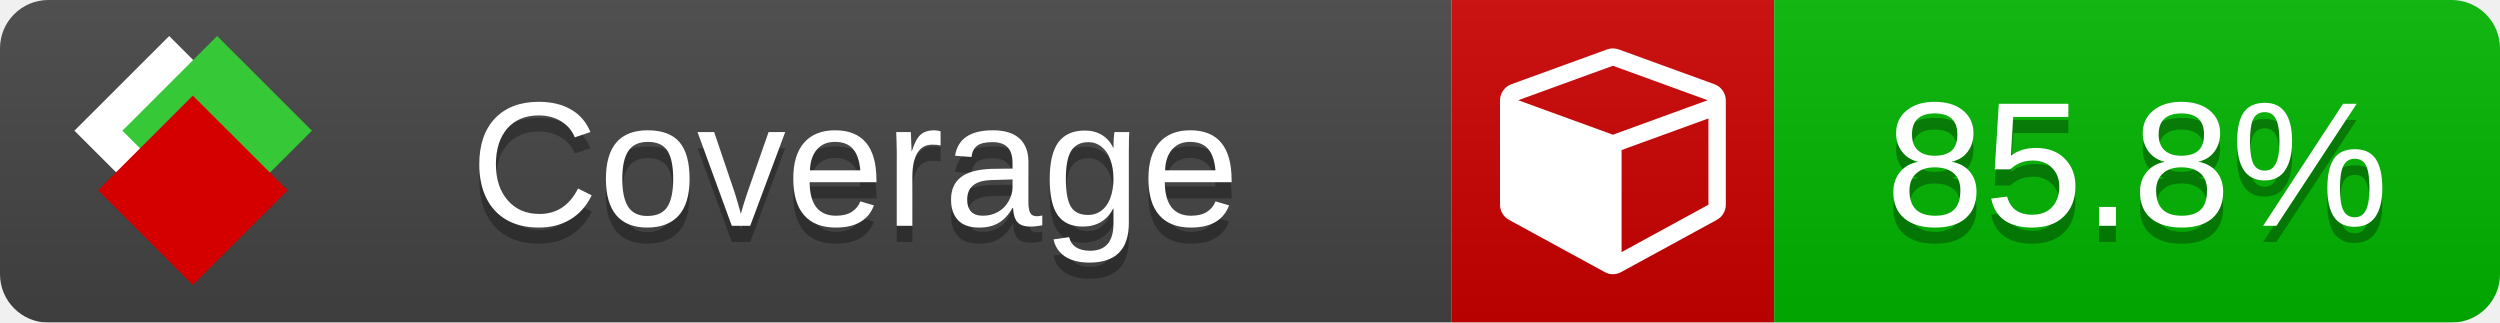
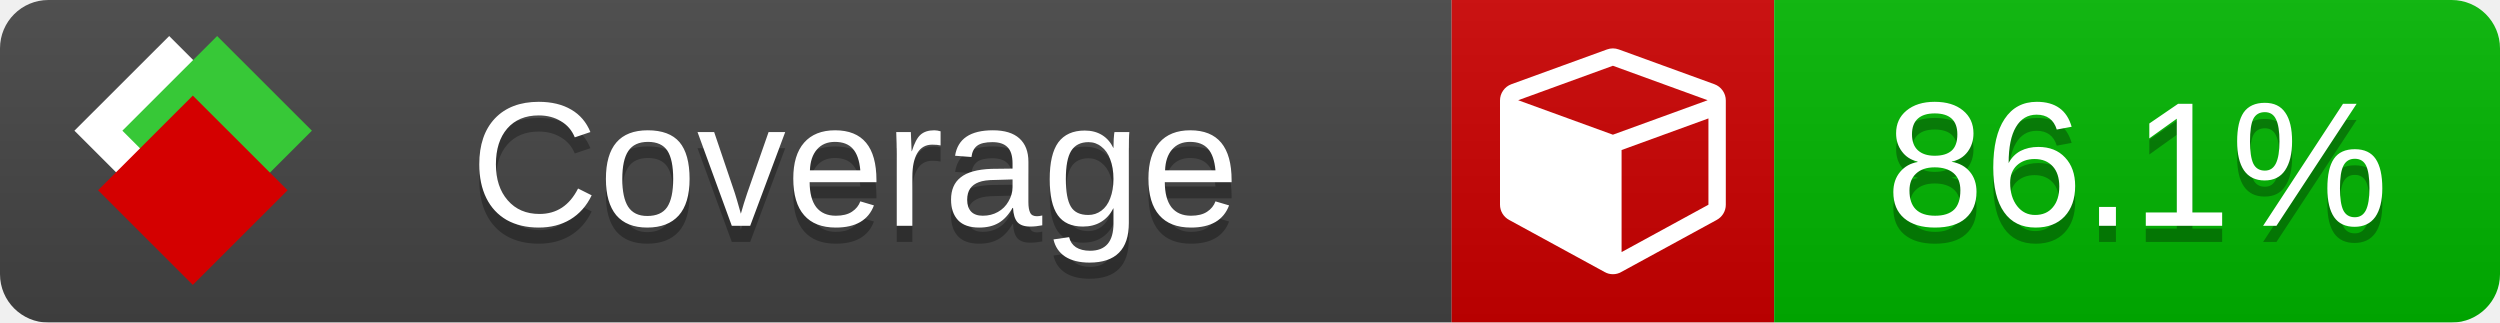
<svg xmlns="http://www.w3.org/2000/svg" xmlns:xlink="http://www.w3.org/1999/xlink" width="155" height="20">
  <style type="text/css">
          
            @keyframes fade1 {
                0% { visibility: visible; opacity: 1; }
               23% { visibility: visible; opacity: 1; }
               25% { visibility: hidden; opacity: 0; }
               48% { visibility: hidden; opacity: 0; }
               50% { visibility: hidden; opacity: 0; }
               73% { visibility: hidden; opacity: 0; }
               75% { visibility: hidden; opacity: 0; }
               98% { visibility: hidden; opacity: 0; }
              100% { visibility: visible; opacity: 1; }
            }
            @keyframes fade2 {
                0% { visibility: hidden; opacity: 0; }
               23% { visibility: hidden; opacity: 0; }
               25% { visibility: visible; opacity: 1; }
               48% { visibility: visible; opacity: 1; }
               50% { visibility: hidden; opacity: 0; }
               73% { visibility: hidden; opacity: 0; }
               75% { visibility: hidden; opacity: 0; }
               98% { visibility: hidden; opacity: 0; }
              100% { visibility: hidden; opacity: 0; }
            }
            @keyframes fade3 {
                0% { visibility: hidden; opacity: 0; }
               23% { visibility: hidden; opacity: 0; }
               25% { visibility: hidden; opacity: 0; }
               48% { visibility: hidden; opacity: 0; }
               50% { visibility: visible; opacity: 1; }
               73% { visibility: visible; opacity: 1; }
               75% { visibility: hidden; opacity: 0; }
               98% { visibility: hidden; opacity: 0; }
              100% { visibility: hidden; opacity: 0; }
            }
            @keyframes fade4 {
                0% { visibility: hidden; opacity: 0; }
               23% { visibility: hidden; opacity: 0; }
               25% { visibility: hidden; opacity: 0; }
               48% { visibility: hidden; opacity: 0; }
               50% { visibility: hidden; opacity: 0; }
               73% { visibility: hidden; opacity: 0; }
               75% { visibility: visible; opacity: 1; }
               98% { visibility: visible; opacity: 1; }
              100% { visibility: hidden; opacity: 0; }
            }
            .linecoverage {
                animation-duration: 15s;
                animation-name: fade1;
                animation-iteration-count: infinite;
            }
            .branchcoverage {
                animation-duration: 15s;
                animation-name: fade2;
                animation-iteration-count: infinite;
            }
            .methodcoverage {
                animation-duration: 15s;
                animation-name: fade3;
                animation-iteration-count: infinite;
            }
            .fullmethodcoverage {
                animation-duration: 15s;
                animation-name: fade4;
                animation-iteration-count: infinite;
            }
          
    </style>
  <defs>
    <linearGradient id="gradient" x2="0" y2="100%">
      <stop offset="0" stop-color="#bbb" stop-opacity=".1" />
      <stop offset="1" stop-opacity=".1" />
    </linearGradient>
    <linearGradient id="c">
      <stop offset="0" stop-color="#d40000" />
      <stop offset="1" stop-color="#ff2a2a" />
    </linearGradient>
    <linearGradient id="a">
      <stop offset="0" stop-color="#e0e0de" />
      <stop offset="1" stop-color="#fff" />
    </linearGradient>
    <linearGradient id="b">
      <stop offset="0" stop-color="#37c837" />
      <stop offset="1" stop-color="#217821" />
    </linearGradient>
    <linearGradient xlink:href="#a" id="e" x1="106.44" x2="69.96" y1="-11.96" y2="-46.84" gradientTransform="matrix(-.8426 -.00045 -.00045 -.8426 -94.27 -75.82)" gradientUnits="userSpaceOnUse" />
    <linearGradient xlink:href="#b" id="f" x1="56.19" x2="77.97" y1="-23.45" y2="10.62" gradientTransform="matrix(.8426 .00045 .00045 .8426 94.27 75.82)" gradientUnits="userSpaceOnUse" />
    <linearGradient xlink:href="#c" id="g" x1="79.98" x2="132.9" y1="10.79" y2="10.79" gradientTransform="matrix(.8426 .00045 .00045 .8426 94.27 75.82)" gradientUnits="userSpaceOnUse" />
    <mask id="mask">
      <rect width="155" height="20" rx="3" fill="#fff" />
    </mask>
    <g id="icon" transform="matrix(.04486 0 0 .04481 -.48 -.63)">
      <rect width="52.92" height="52.92" x="-109.72" y="-27.13" fill="url(#e)" transform="rotate(-135)" />
      <rect width="52.92" height="52.92" x="70.19" y="-39.18" fill="url(#f)" transform="rotate(45)" />
      <rect width="52.92" height="52.92" x="80.05" y="-15.74" fill="url(#g)" transform="rotate(45)" />
    </g>
  </defs>
  <g mask="url(#mask)">
    <rect x="0" y="0" width="90" height="20" fill="#444" />
    <rect x="90" y="0" width="20" height="20" fill="#c00" />
    <rect x="110" y="0" width="45" height="20" fill="#00B600" />
    <rect x="0" y="0" width="155" height="20" fill="url(#gradient)" />
  </g>
  <g>
    <path class="" fill="#fff" d="m 100.538,15.629 5.385,-2.936 v -5.351 l -5.385,1.96 z M 100,8.351 105.873,6.214 100,4.077 94.127,6.214 Z m 7,-2.12 v 6.462 q 0,0.294 -0.151,0.547 -0.151,0.252 -0.412,0.395 l -5.923,3.231 q -0.236,0.135 -0.513,0.135 -0.278,0 -0.513,-0.135 l -5.923,-3.231 Q 93.303,13.492 93.151,13.239 93,12.987 93,12.692 v -6.462 q 0,-0.337 0.194,-0.614 0.194,-0.278 0.513,-0.395 l 5.923,-2.154 q 0.185,-0.067 0.37,-0.067 0.185,0 0.37,0.067 l 5.923,2.154 q 0.32,0.118 0.513,0.395 Q 107,5.894 107,6.231 Z" />
  </g>
  <g fill="#fff" text-anchor="middle" font-family="Verdana,Arial,Geneva,sans-serif" font-size="11">
    <a xlink:href="https://github.com/danielpalme/ReportGenerator" target="_top">
      <use xlink:href="#icon" transform="translate(3,1) scale(3.5)" />
    </a>
    <text x="53" y="15" fill="#010101" fill-opacity=".3">Coverage</text>
    <text x="53" y="14" fill="#fff">Coverage</text>
-     <text class="" x="132.5" y="15" fill="#010101" fill-opacity=".3">85.8%</text>
-     <text class="" x="132.5" y="14">85.8%</text>
+     <text class="" x="132.5" y="15" fill="#010101" fill-opacity=".3">86.1%</text>
+     <text class="" x="132.5" y="14">86.1%</text>
  </g>
  <g>
    <rect class="" x="90" y="0" width="65" height="20" fill-opacity="0" />
  </g>
</svg>
